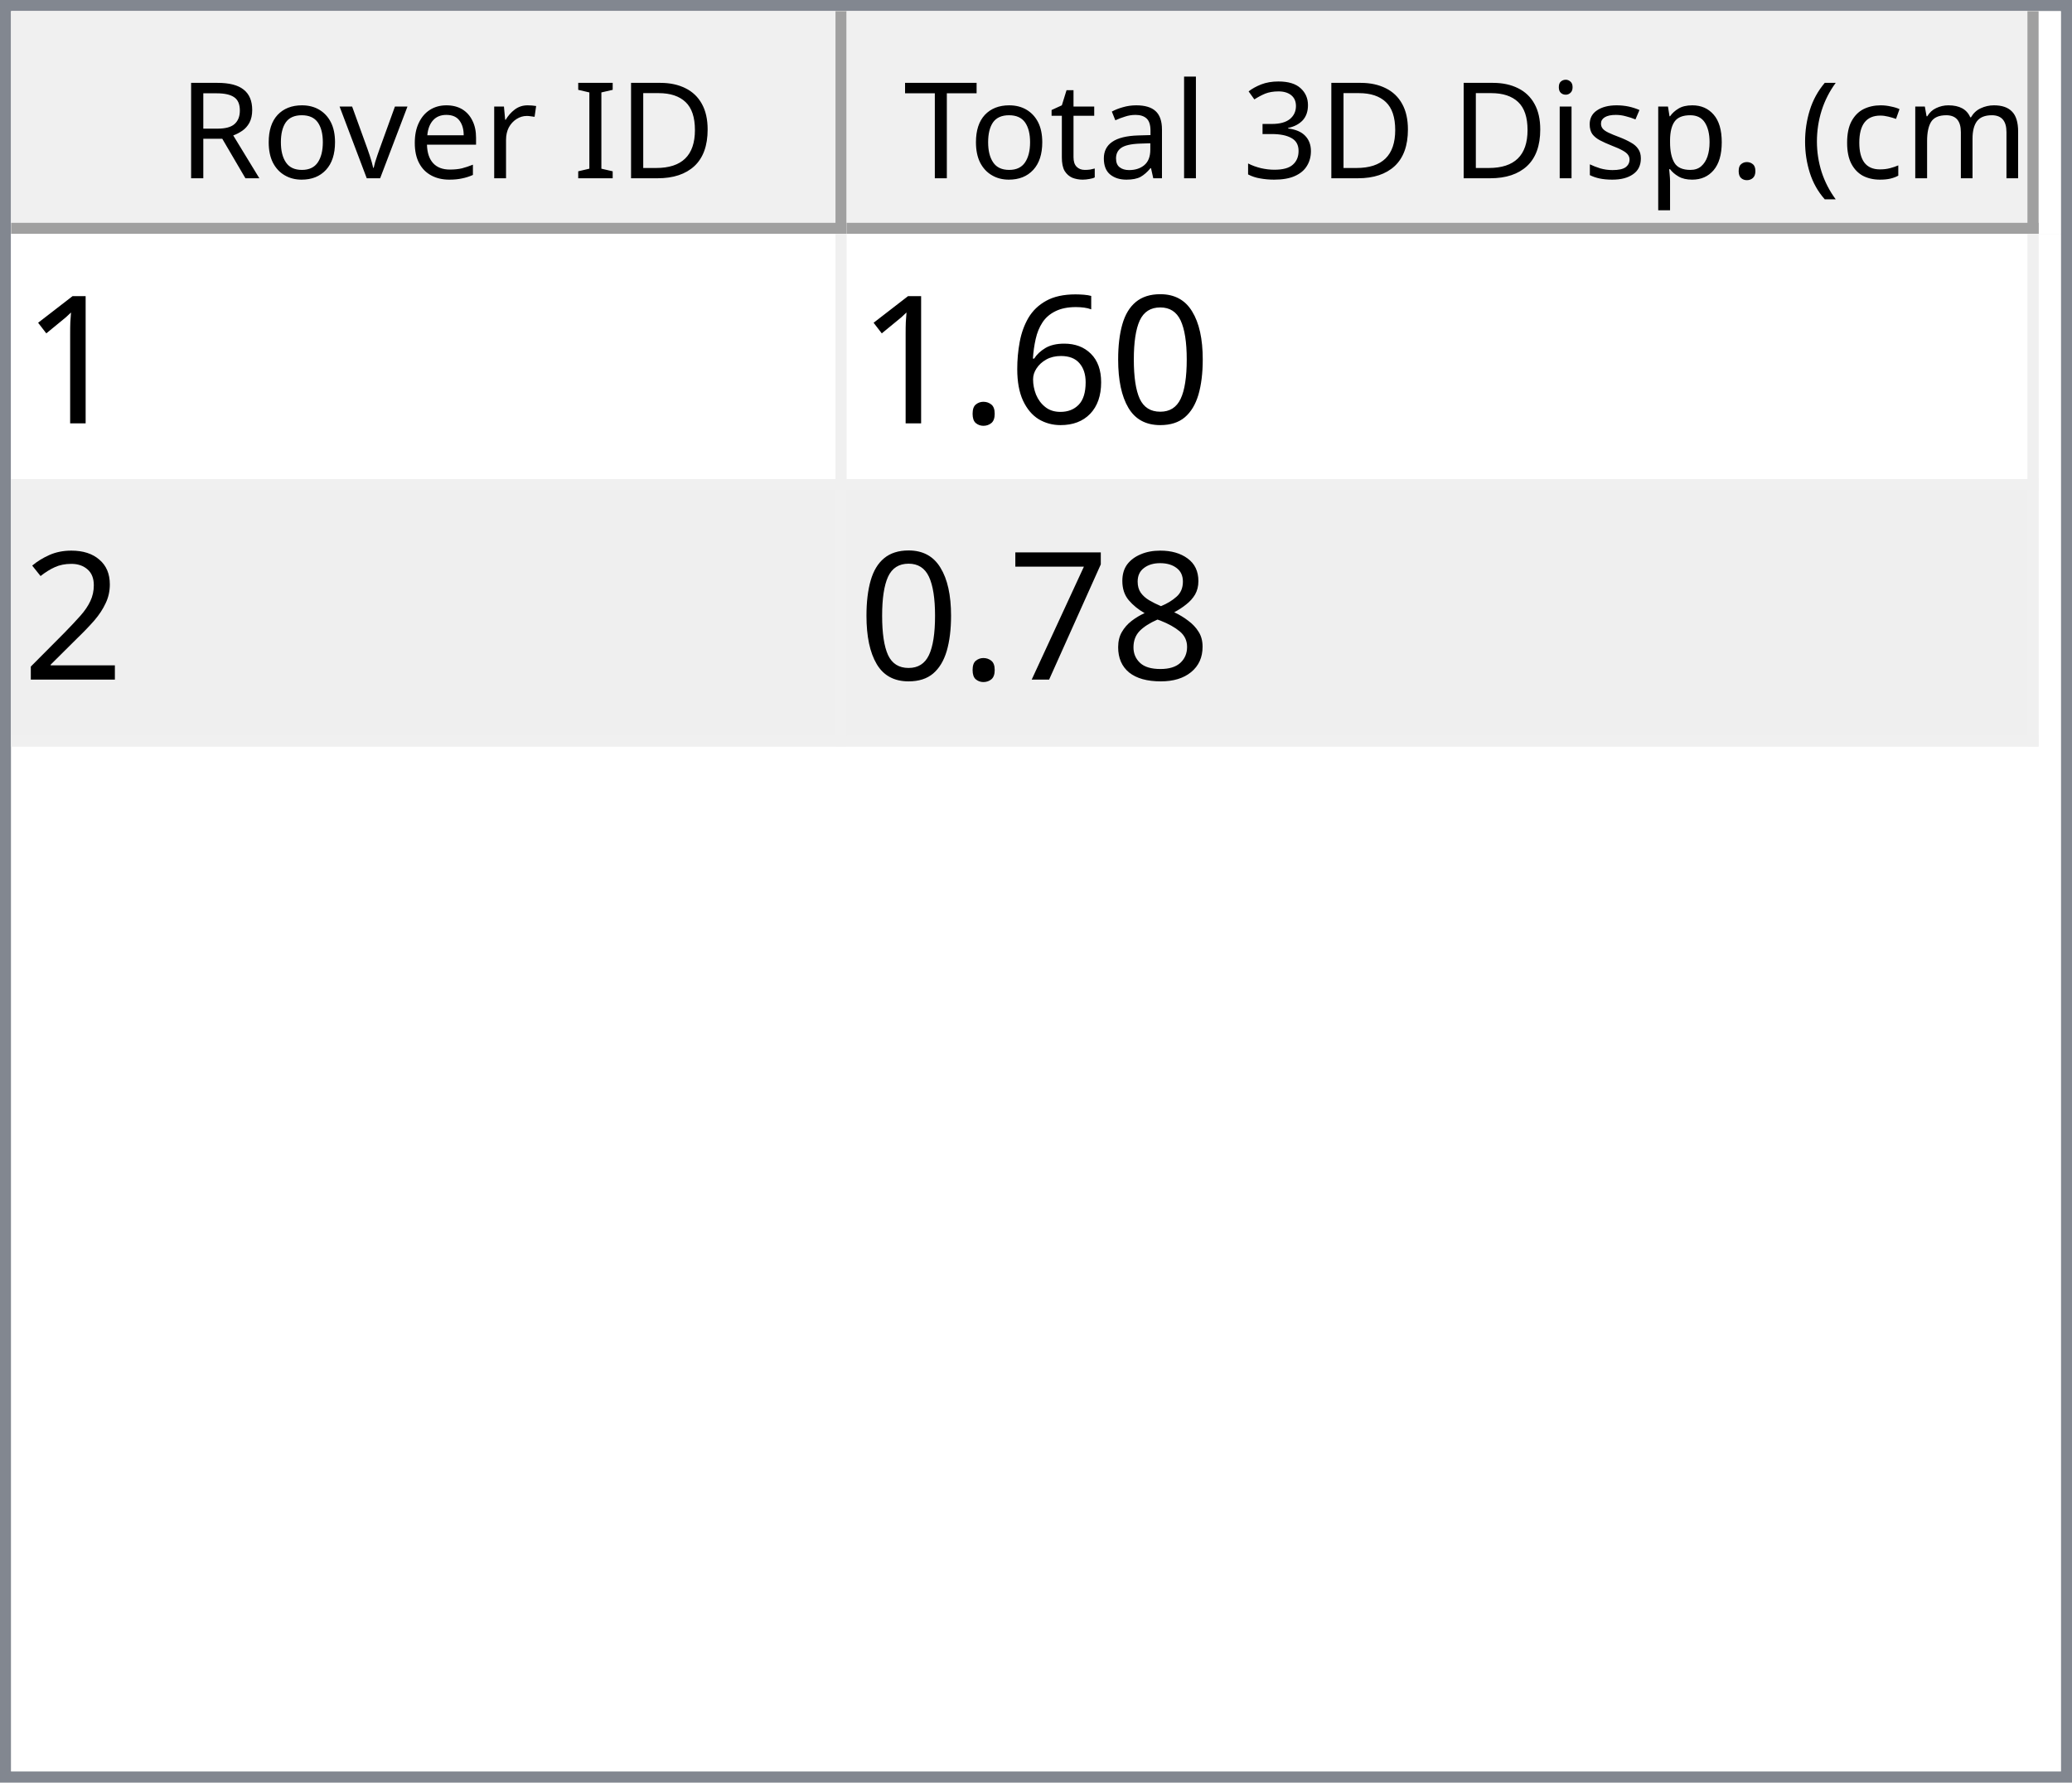
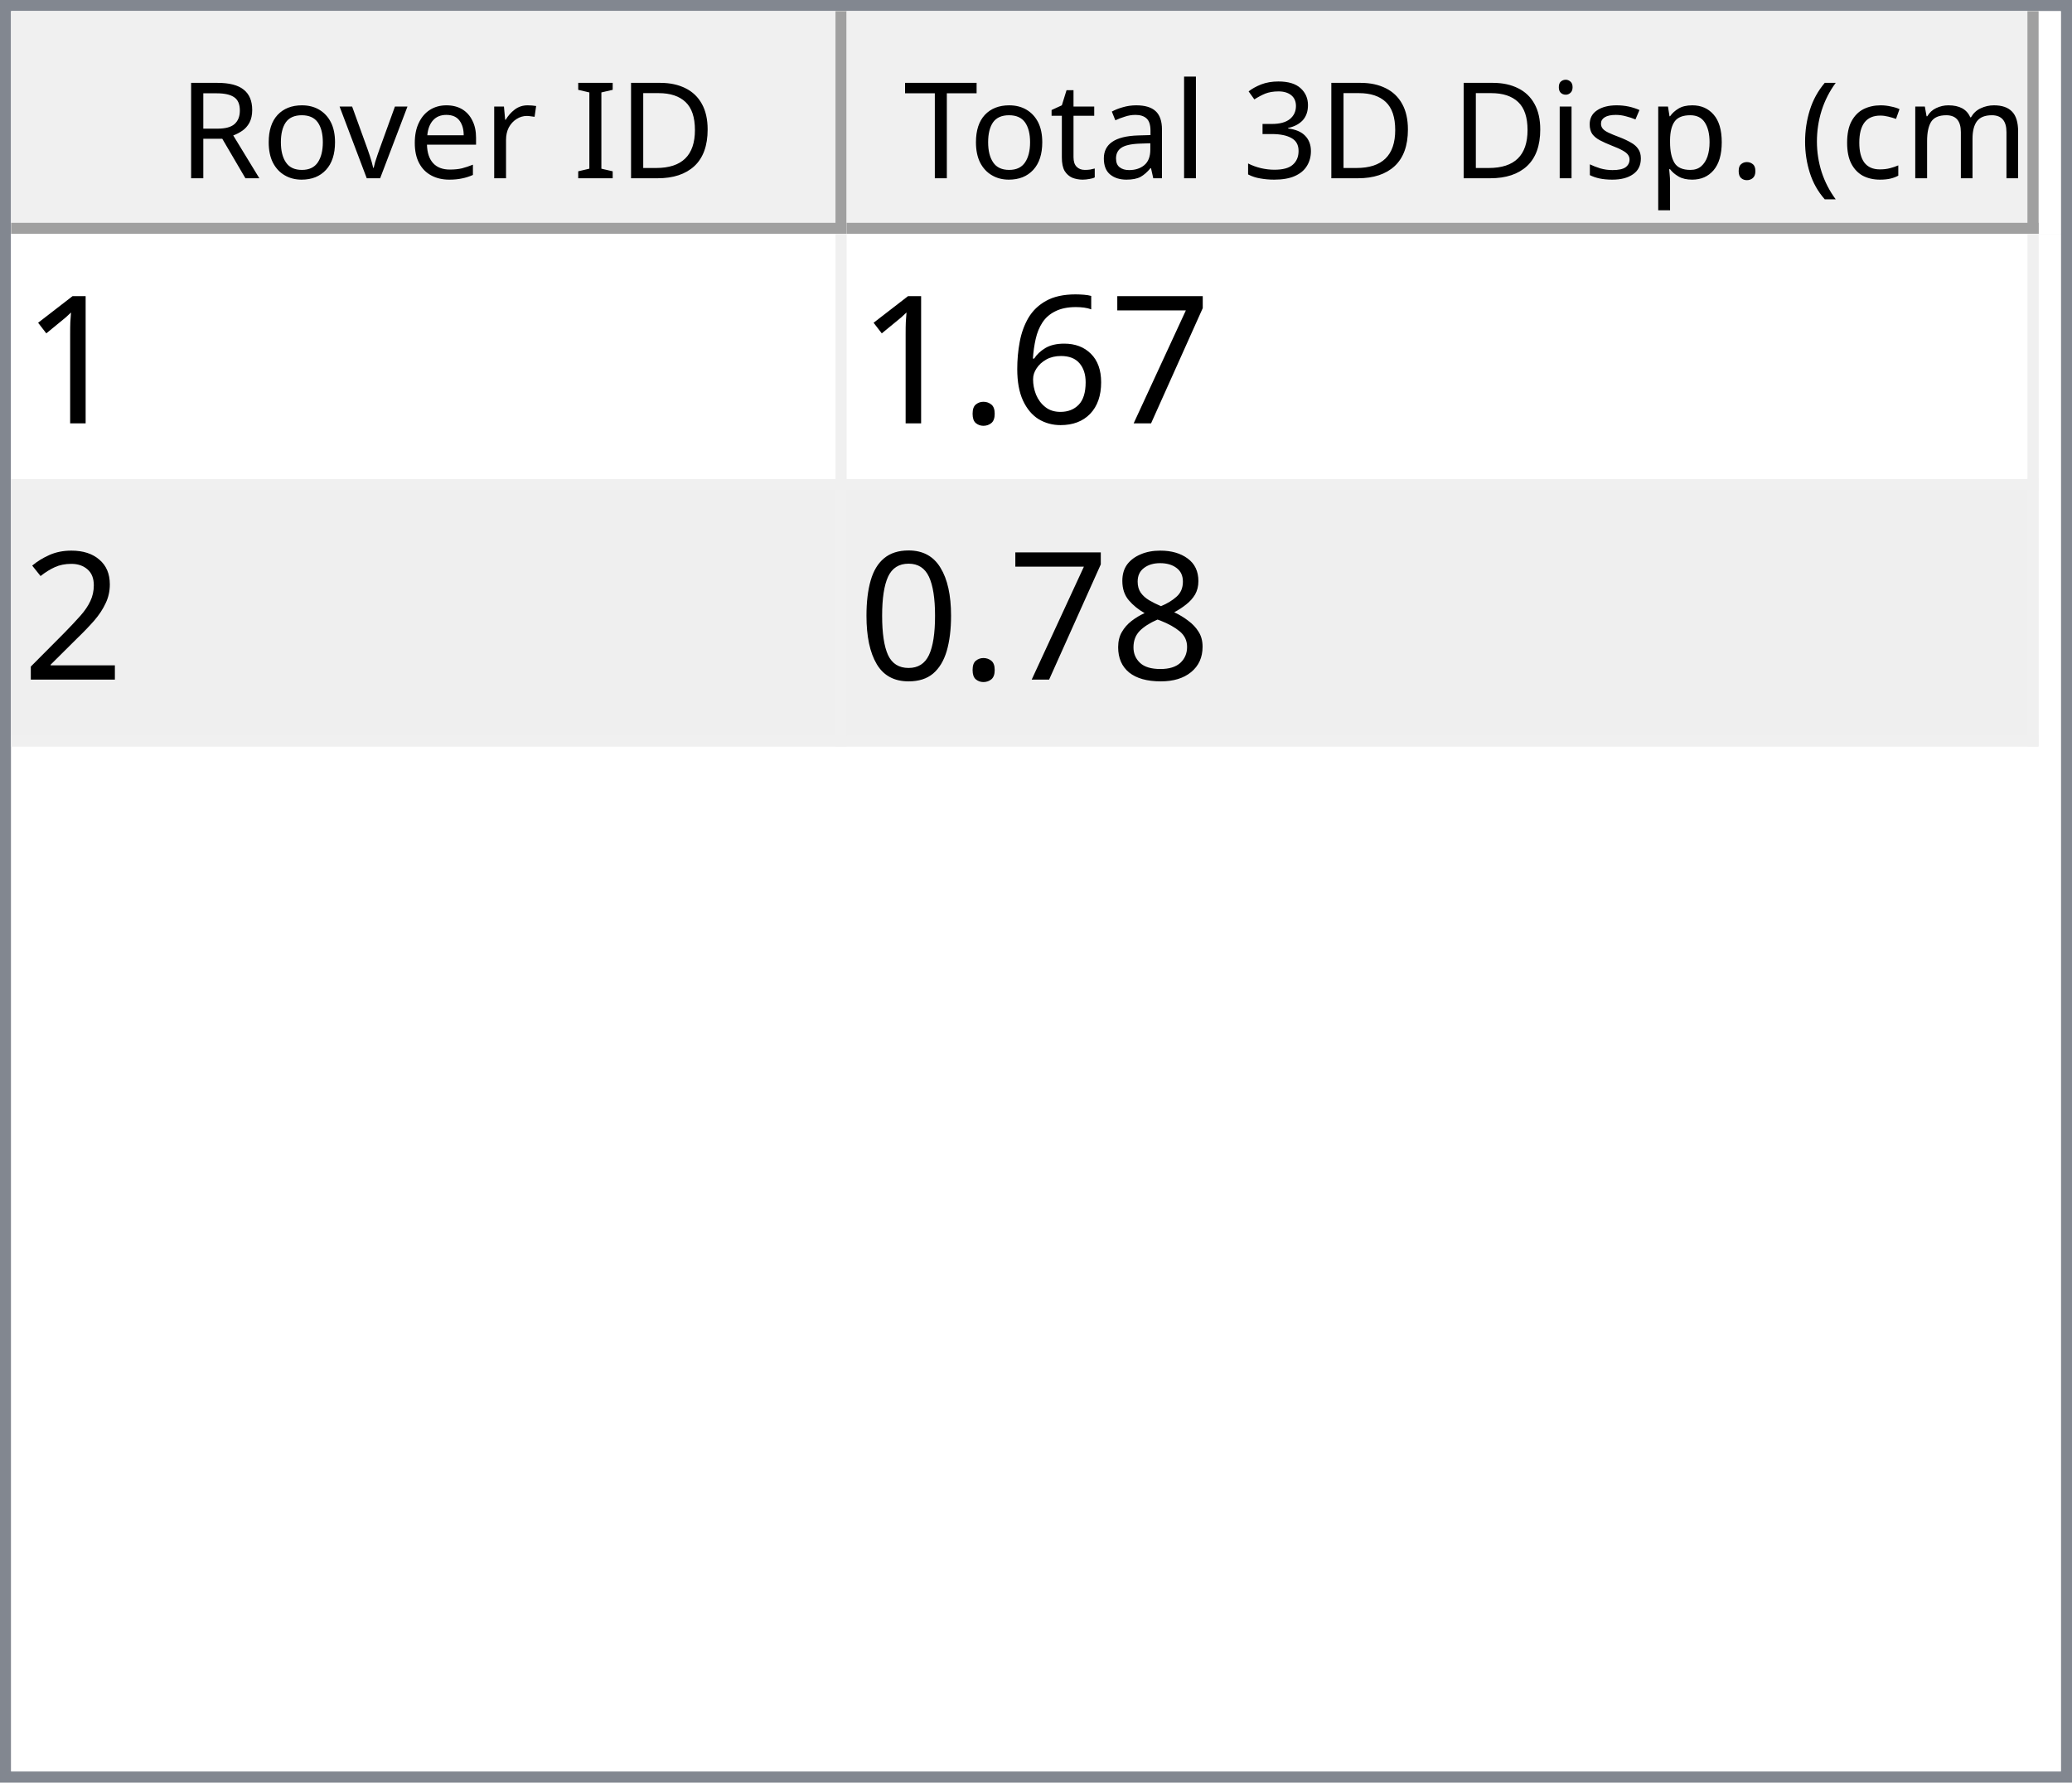
<svg xmlns="http://www.w3.org/2000/svg" style="fill-opacity:1; color-rendering:auto; color-interpolation:auto; text-rendering:auto; stroke:black; stroke-linecap:square; stroke-miterlimit:10; shape-rendering:auto; stroke-opacity:1; fill:black; stroke-dasharray:none; font-weight:normal; stroke-width:1; font-family:'Dialog'; font-style:normal; stroke-linejoin:miter; font-size:12px; stroke-dashoffset:0; image-rendering:auto;" width="186" height="160">
  <defs id="genericDefs" />
  <g>
    <defs id="defs1">
      <clipPath clipPathUnits="userSpaceOnUse" id="clipPath1">
        <path d="M0 0 L186 0 L186 160 L0 160 L0 0 Z" />
      </clipPath>
      <clipPath clipPathUnits="userSpaceOnUse" id="clipPath2">
        <path d="M0 0 L0 160 L186 160 L186 0 Z" />
      </clipPath>
      <clipPath clipPathUnits="userSpaceOnUse" id="clipPath3">
        <path d="M0 0 L0 20 L184 20 L184 0 Z" />
      </clipPath>
      <clipPath clipPathUnits="userSpaceOnUse" id="clipPath4">
        <path d="M0 0 L0 20 L75 20 L75 0 Z" />
      </clipPath>
      <clipPath clipPathUnits="userSpaceOnUse" id="clipPath5">
        <path d="M1 1 L1 19 L74 19 L74 1 Z" />
      </clipPath>
      <clipPath clipPathUnits="userSpaceOnUse" id="clipPath6">
        <path d="M0 0 L0 18 L73 18 L73 0 Z" />
      </clipPath>
      <clipPath clipPathUnits="userSpaceOnUse" id="clipPath7">
        <path d="M-0.5 -0.5 L-0.5 19.5 L74.5 19.5 L74.5 -0.5 Z" />
      </clipPath>
      <clipPath clipPathUnits="userSpaceOnUse" id="clipPath8">
        <path d="M0 0 L0 20 L107 20 L107 0 Z" />
      </clipPath>
      <clipPath clipPathUnits="userSpaceOnUse" id="clipPath9">
        <path d="M1 1 L1 19 L106 19 L106 1 Z" />
      </clipPath>
      <clipPath clipPathUnits="userSpaceOnUse" id="clipPath10">
        <path d="M0 0 L0 18 L105 18 L105 0 Z" />
      </clipPath>
      <clipPath clipPathUnits="userSpaceOnUse" id="clipPath11">
        <path d="M-0.5 -0.5 L-0.5 19.5 L106.5 19.5 L106.5 -0.5 Z" />
      </clipPath>
      <clipPath clipPathUnits="userSpaceOnUse" id="clipPath12">
        <path d="M0 0 L0 138 L184 138 L184 0 Z" />
      </clipPath>
      <clipPath clipPathUnits="userSpaceOnUse" id="clipPath13">
        <path d="M0 0 L0 46 L182 46 L182 0 Z" />
      </clipPath>
      <clipPath clipPathUnits="userSpaceOnUse" id="clipPath14">
        <path d="M-0.5 -0.5 L-0.5 45.5 L181.5 45.5 L181.5 -0.5 Z" />
      </clipPath>
      <clipPath clipPathUnits="userSpaceOnUse" id="clipPath15">
        <path d="M0 0 L0 22 L74 22 L74 0 Z" />
      </clipPath>
      <clipPath clipPathUnits="userSpaceOnUse" id="clipPath16">
        <path d="M0 0 L0 22 L106 22 L106 0 Z" />
      </clipPath>
      <font horiz-adv-x="64.551" id="font1">
        <font-face ascent="107.91" descent="25.098" units-per-em="100" style="font-style:normal; font-family:Segoe UI; font-weight:normal;" />
        <missing-glyph horiz-adv-x="64.551" d="M8.109 0 L8.109 68.266 L56.453 68.266 L56.453 0 L8.109 0 ZM15.328 7.234 L49.219 7.234 L49.219 61.031 L15.328 61.031 L15.328 7.234 Z" />
        <glyph unicode="D" horiz-adv-x="70.117" d="M9.188 0 L9.188 70.016 L28.516 70.016 Q65.531 70.016 65.531 35.891 Q65.531 19.672 55.25 9.836 Q44.969 0 27.734 0 L9.188 0 ZM17.391 62.594 L17.391 7.422 L27.828 7.422 Q41.609 7.422 49.273 14.797 Q56.938 22.172 56.938 35.688 Q56.938 62.594 28.328 62.594 L17.391 62.594 Z" />
        <glyph unicode="I" horiz-adv-x="26.611" d="M17.391 0 L9.188 0 L9.188 70.016 L17.391 70.016 L17.391 0 Z" />
        <glyph unicode=" " horiz-adv-x="27.393" d="" />
        <glyph unicode="r" horiz-adv-x="34.766" d="M34.188 41.891 Q32.078 43.5 28.125 43.5 Q23 43.5 19.555 38.672 Q16.109 33.844 16.109 25.484 L16.109 0 L8.109 0 L8.109 50 L16.109 50 L16.109 39.703 L16.312 39.703 Q18.016 44.969 21.531 47.922 Q25.047 50.875 29.391 50.875 Q32.516 50.875 34.188 50.203 L34.188 41.891 Z" />
        <glyph unicode="e" horiz-adv-x="52.295" d="M48.297 23 L12.984 23 Q13.188 14.656 17.484 10.109 Q21.781 5.562 29.297 5.562 Q37.75 5.562 44.828 11.141 L44.828 3.609 Q38.234 -1.172 27.391 -1.172 Q16.797 -1.172 10.742 5.641 Q4.688 12.453 4.688 24.812 Q4.688 36.469 11.305 43.82 Q17.922 51.172 27.734 51.172 Q37.547 51.172 42.922 44.828 Q48.297 38.484 48.297 27.203 L48.297 23 ZM40.094 29.781 Q40.047 36.719 36.75 40.578 Q33.453 44.438 27.594 44.438 Q21.922 44.438 17.969 40.383 Q14.016 36.328 13.094 29.781 L40.094 29.781 Z" />
        <glyph unicode="v" horiz-adv-x="47.9" d="M47.406 50 L27.484 0 L19.625 0 L0.688 50 L9.469 50 L22.172 13.672 Q23.578 9.672 23.922 6.688 L24.125 6.688 Q24.609 10.453 25.688 13.484 L38.969 50 L47.406 50 Z" />
        <glyph unicode="o" horiz-adv-x="58.594" d="M29 -1.172 Q17.922 -1.172 11.305 5.836 Q4.688 12.844 4.688 24.422 Q4.688 37.016 11.57 44.094 Q18.453 51.172 30.172 51.172 Q41.359 51.172 47.633 44.289 Q53.906 37.406 53.906 25.203 Q53.906 13.234 47.141 6.031 Q40.375 -1.172 29 -1.172 ZM29.594 44.438 Q21.875 44.438 17.383 39.188 Q12.891 33.938 12.891 24.703 Q12.891 15.828 17.43 10.695 Q21.969 5.562 29.594 5.562 Q37.359 5.562 41.531 10.594 Q45.703 15.625 45.703 24.906 Q45.703 34.281 41.531 39.359 Q37.359 44.438 29.594 44.438 Z" />
        <glyph unicode="R" horiz-adv-x="59.814" d="M59.375 0 L49.609 0 L37.891 19.625 Q36.281 22.359 34.766 24.289 Q33.25 26.219 31.664 27.438 Q30.078 28.656 28.25 29.219 Q26.422 29.781 24.125 29.781 L17.391 29.781 L17.391 0 L9.188 0 L9.188 70.016 L30.078 70.016 Q34.672 70.016 38.555 68.867 Q42.438 67.719 45.289 65.375 Q48.141 63.031 49.758 59.547 Q51.375 56.062 51.375 51.375 Q51.375 47.703 50.273 44.656 Q49.172 41.609 47.148 39.211 Q45.125 36.812 42.266 35.133 Q39.406 33.453 35.844 32.516 L35.844 32.328 Q37.594 31.547 38.891 30.547 Q40.188 29.547 41.359 28.18 Q42.531 26.812 43.68 25.078 Q44.828 23.344 46.234 21.047 L59.375 0 ZM17.391 62.594 L17.391 37.203 L28.516 37.203 Q31.594 37.203 34.203 38.133 Q36.812 39.062 38.719 40.797 Q40.625 42.531 41.703 45.047 Q42.781 47.562 42.781 50.688 Q42.781 56.297 39.141 59.445 Q35.5 62.594 28.609 62.594 L17.391 62.594 Z" />
        <glyph unicode=")" horiz-adv-x="30.176" d="M8.297 -15.922 L1.172 -15.922 Q16.406 2.344 16.406 26.812 Q16.406 51.469 1.078 70.016 L8.297 70.016 Q23.531 52.156 23.531 26.703 Q23.531 1.375 8.297 -15.922 Z" />
        <glyph unicode="m" horiz-adv-x="86.133" d="M79.109 0 L71.094 0 L71.094 28.719 Q71.094 37.016 68.531 40.727 Q65.969 44.438 59.906 44.438 Q54.781 44.438 51.195 39.75 Q47.609 35.062 47.609 28.516 L47.609 0 L39.594 0 L39.594 29.688 Q39.594 44.438 28.219 44.438 Q22.953 44.438 19.531 40.016 Q16.109 35.594 16.109 28.516 L16.109 0 L8.109 0 L8.109 50 L16.109 50 L16.109 42.094 L16.312 42.094 Q21.625 51.172 31.844 51.172 Q36.969 51.172 40.773 48.312 Q44.578 45.453 46 40.828 Q51.562 51.172 62.594 51.172 Q79.109 51.172 79.109 30.812 L79.109 0 Z" />
        <glyph unicode="c" horiz-adv-x="46.191" d="M42.188 2.297 Q36.422 -1.172 28.516 -1.172 Q17.828 -1.172 11.258 5.789 Q4.688 12.75 4.688 23.828 Q4.688 36.188 11.766 43.68 Q18.844 51.172 30.672 51.172 Q37.25 51.172 42.281 48.734 L42.281 40.531 Q36.719 44.438 30.375 44.438 Q22.703 44.438 17.797 38.945 Q12.891 33.453 12.891 24.516 Q12.891 15.719 17.508 10.641 Q22.125 5.562 29.891 5.562 Q36.422 5.562 42.188 9.906 L42.188 2.297 Z" />
        <glyph unicode="(" horiz-adv-x="30.176" d="M29.109 -15.922 L21.969 -15.922 Q6.844 1.375 6.844 26.703 Q6.844 52.156 21.969 70.016 L29.203 70.016 Q13.875 51.469 13.875 26.812 Q13.875 2.344 29.109 -15.922 Z" />
        <glyph unicode="." horiz-adv-x="21.68" d="M10.891 -1.078 Q8.641 -1.078 7.055 0.539 Q5.469 2.156 5.469 4.391 Q5.469 6.641 7.055 8.273 Q8.641 9.906 10.891 9.906 Q13.188 9.906 14.797 8.273 Q16.406 6.641 16.406 4.391 Q16.406 2.156 14.797 0.539 Q13.188 -1.078 10.891 -1.078 Z" />
        <glyph unicode="p" horiz-adv-x="58.789" d="M16.312 7.234 L16.109 7.234 L16.109 -23 L8.109 -23 L8.109 50 L16.109 50 L16.109 41.219 L16.312 41.219 Q22.219 51.172 33.594 51.172 Q43.266 51.172 48.688 44.461 Q54.109 37.75 54.109 26.469 Q54.109 13.922 48 6.375 Q41.891 -1.172 31.297 -1.172 Q21.578 -1.172 16.312 7.234 ZM16.109 27.391 L16.109 20.406 Q16.109 14.203 20.141 9.883 Q24.172 5.562 30.375 5.562 Q37.641 5.562 41.773 11.133 Q45.906 16.703 45.906 26.609 Q45.906 34.969 42.047 39.703 Q38.188 44.438 31.594 44.438 Q24.609 44.438 20.359 39.578 Q16.109 34.719 16.109 27.391 Z" />
        <glyph unicode="s" horiz-adv-x="42.432" d="M5.078 1.812 L5.078 10.406 Q11.625 5.562 19.484 5.562 Q30.031 5.562 30.031 12.594 Q30.031 14.594 29.125 15.992 Q28.219 17.391 26.68 18.461 Q25.141 19.531 23.07 20.383 Q21 21.234 18.609 22.172 Q15.281 23.484 12.766 24.828 Q10.25 26.172 8.57 27.859 Q6.891 29.547 6.031 31.695 Q5.172 33.844 5.172 36.719 Q5.172 40.234 6.789 42.945 Q8.406 45.656 11.086 47.484 Q13.766 49.312 17.211 50.242 Q20.656 51.172 24.312 51.172 Q30.812 51.172 35.938 48.922 L35.938 40.828 Q30.422 44.438 23.25 44.438 Q21 44.438 19.195 43.922 Q17.391 43.406 16.094 42.477 Q14.797 41.547 14.086 40.258 Q13.375 38.969 13.375 37.406 Q13.375 35.453 14.086 34.133 Q14.797 32.812 16.164 31.789 Q17.531 30.766 19.484 29.938 Q21.438 29.109 23.922 28.125 Q27.25 26.859 29.883 25.516 Q32.516 24.172 34.375 22.484 Q36.234 20.797 37.234 18.602 Q38.234 16.406 38.234 13.375 Q38.234 9.672 36.602 6.938 Q34.969 4.203 32.234 2.398 Q29.5 0.594 25.93 -0.289 Q22.359 -1.172 18.453 -1.172 Q10.75 -1.172 5.078 1.812 Z" />
        <glyph unicode="i" horiz-adv-x="24.219" d="M12.203 62.703 Q10.062 62.703 8.547 64.164 Q7.031 65.625 7.031 67.875 Q7.031 70.125 8.547 71.609 Q10.062 73.094 12.203 73.094 Q14.406 73.094 15.945 71.609 Q17.484 70.125 17.484 67.875 Q17.484 65.719 15.945 64.211 Q14.406 62.703 12.203 62.703 ZM16.109 0 L8.109 0 L8.109 50 L16.109 50 L16.109 0 Z" />
        <glyph unicode="3" horiz-adv-x="53.906" d="M46.531 19.828 Q46.531 15.094 44.75 11.211 Q42.969 7.328 39.719 4.57 Q36.469 1.812 31.93 0.297 Q27.391 -1.219 21.922 -1.219 Q11.922 -1.219 6 2.594 L6 11.188 Q13.094 5.609 22.219 5.609 Q25.875 5.609 28.828 6.539 Q31.781 7.469 33.906 9.227 Q36.031 10.984 37.18 13.477 Q38.328 15.969 38.328 19.094 Q38.328 32.812 18.797 32.812 L12.984 32.812 L12.984 39.594 L18.5 39.594 Q35.797 39.594 35.797 52.484 Q35.797 64.406 22.609 64.406 Q15.188 64.406 8.688 59.422 L8.688 67.188 Q15.375 71.188 24.609 71.188 Q29 71.188 32.57 69.969 Q36.141 68.75 38.68 66.555 Q41.219 64.359 42.609 61.281 Q44 58.203 44 54.5 Q44 40.672 30.031 36.719 L30.031 36.531 Q33.594 36.141 36.625 34.797 Q39.656 33.453 41.852 31.305 Q44.047 29.156 45.289 26.25 Q46.531 23.344 46.531 19.828 Z" />
        <glyph unicode="l" horiz-adv-x="24.219" d="M16.109 0 L8.109 0 L8.109 74.031 L16.109 74.031 L16.109 0 Z" />
        <glyph unicode="a" horiz-adv-x="50.879" d="M43.891 0 L35.891 0 L35.891 7.812 L35.688 7.812 Q30.469 -1.172 20.312 -1.172 Q12.844 -1.172 8.617 2.781 Q4.391 6.734 4.391 13.281 Q4.391 27.297 20.906 29.594 L35.891 31.688 Q35.891 44.438 25.594 44.438 Q16.547 44.438 9.281 38.281 L9.281 46.484 Q16.656 51.172 26.266 51.172 Q43.891 51.172 43.891 32.516 L43.891 0 ZM35.891 25.297 L23.828 23.641 Q18.266 22.859 15.43 20.875 Q12.594 18.891 12.594 13.875 Q12.594 10.203 15.211 7.883 Q17.828 5.562 22.172 5.562 Q28.125 5.562 32.008 9.742 Q35.891 13.922 35.891 20.312 L35.891 25.297 Z" />
        <glyph unicode="t" horiz-adv-x="33.887" d="M31.297 0.484 Q28.469 -1.078 23.828 -1.078 Q10.688 -1.078 10.688 13.578 L10.688 43.172 L2.094 43.172 L2.094 50 L10.688 50 L10.688 62.203 L18.703 64.797 L18.703 50 L31.297 50 L31.297 43.172 L18.703 43.172 L18.703 14.984 Q18.703 9.969 20.414 7.82 Q22.125 5.672 26.078 5.672 Q29.109 5.672 31.297 7.328 L31.297 0.484 Z" />
        <glyph unicode="T" horiz-adv-x="52.393" d="M50.594 62.594 L30.375 62.594 L30.375 0 L22.172 0 L22.172 62.594 L2 62.594 L2 70.016 L50.594 70.016 L50.594 62.594 Z" />
      </font>
      <font horiz-adv-x="75.0" id="font2">
        <font-face ascent="100.537" descent="21.973" units-per-em="100" style="font-style:normal; font-family:sans-serif; font-weight:normal;" />
        <missing-glyph horiz-adv-x="75.0" d="M12.5 0 L12.5 62.5 L62.5 62.5 L62.5 0 L12.5 0 ZM14.062 1.562 L60.938 1.562 L60.938 60.938 L14.062 60.938 L14.062 1.562 Z" />
        <glyph unicode="1" horiz-adv-x="55.615" d="M37.25 0 L28.469 0 L28.469 56 Q25.297 52.984 20.141 49.953 Q14.984 46.922 10.891 45.406 L10.891 53.906 Q18.266 57.375 23.781 62.305 Q29.297 67.234 31.594 71.875 L37.25 71.875 L37.25 0 Z" />
-         <glyph unicode="0" horiz-adv-x="55.615" d="M4.156 35.297 Q4.156 48 6.766 55.742 Q9.375 63.484 14.523 67.68 Q19.672 71.875 27.484 71.875 Q33.25 71.875 37.594 69.555 Q41.938 67.234 44.773 62.867 Q47.609 58.5 49.219 52.227 Q50.828 45.953 50.828 35.297 Q50.828 22.703 48.242 14.969 Q45.656 7.234 40.508 3.008 Q35.359 -1.219 27.484 -1.219 Q17.141 -1.219 11.234 6.203 Q4.156 15.141 4.156 35.297 ZM13.188 35.297 Q13.188 17.672 17.312 11.836 Q21.438 6 27.484 6 Q33.547 6 37.672 11.859 Q41.797 17.719 41.797 35.297 Q41.797 52.984 37.672 58.789 Q33.547 64.594 27.391 64.594 Q21.344 64.594 17.719 59.469 Q13.188 52.938 13.188 35.297 Z" />
+         <glyph unicode="7" horiz-adv-x="55.615" d="M4.734 62.203 L4.734 70.656 L51.078 70.656 L51.078 63.812 Q44.234 56.547 37.523 44.484 Q30.812 32.422 27.156 19.672 Q24.516 10.688 23.781 0 L14.75 0 Q14.891 8.453 18.062 20.414 Q21.234 32.375 27.172 43.484 Q33.109 54.594 39.797 62.203 L4.734 62.203 Z" />
        <glyph unicode="6" horiz-adv-x="55.615" d="M49.75 54.047 L41.016 53.375 Q39.844 58.547 37.703 60.891 Q34.125 64.656 28.906 64.656 Q24.703 64.656 21.531 62.312 Q17.391 59.281 14.992 53.469 Q12.594 47.656 12.5 36.922 Q15.672 41.75 20.266 44.094 Q24.859 46.438 29.891 46.438 Q38.672 46.438 44.852 39.969 Q51.031 33.5 51.031 23.25 Q51.031 16.5 48.125 10.719 Q45.219 4.938 40.141 1.859 Q35.062 -1.219 28.609 -1.219 Q17.625 -1.219 10.695 6.859 Q3.766 14.938 3.766 33.5 Q3.766 54.25 11.422 63.672 Q18.109 71.875 29.438 71.875 Q37.891 71.875 43.289 67.141 Q48.688 62.406 49.75 54.047 ZM13.875 23.188 Q13.875 18.656 15.797 14.508 Q17.719 10.359 21.188 8.18 Q24.656 6 28.469 6 Q34.031 6 38.039 10.492 Q42.047 14.984 42.047 22.703 Q42.047 30.125 38.086 34.398 Q34.125 38.672 28.125 38.672 Q22.172 38.672 18.023 34.398 Q13.875 30.125 13.875 23.188 Z" />
        <glyph unicode="." horiz-adv-x="27.783" d="M9.078 0 L9.078 10.016 L19.094 10.016 L19.094 0 L9.078 0 Z" />
        <glyph unicode="2" horiz-adv-x="55.615" d="M50.344 8.453 L50.344 0 L3.031 0 Q2.938 3.172 4.047 6.109 Q5.859 10.938 9.836 15.625 Q13.812 20.312 21.344 26.469 Q33.016 36.031 37.117 41.625 Q41.219 47.219 41.219 52.203 Q41.219 57.422 37.477 61.008 Q33.734 64.594 27.734 64.594 Q21.391 64.594 17.578 60.789 Q13.766 56.984 13.719 50.25 L4.688 51.172 Q5.609 61.281 11.664 66.578 Q17.719 71.875 27.938 71.875 Q38.234 71.875 44.242 66.164 Q50.25 60.453 50.25 52 Q50.25 47.703 48.492 43.555 Q46.734 39.406 42.656 34.812 Q38.578 30.219 29.109 22.219 Q21.188 15.578 18.945 13.211 Q16.703 10.844 15.234 8.453 L50.344 8.453 Z" />
        <glyph unicode="8" horiz-adv-x="55.615" d="M17.672 38.812 Q12.203 40.828 9.57 44.539 Q6.938 48.25 6.938 53.422 Q6.938 61.234 12.555 66.555 Q18.172 71.875 27.484 71.875 Q36.859 71.875 42.578 66.43 Q48.297 60.984 48.297 53.172 Q48.297 48.188 45.68 44.508 Q43.062 40.828 37.75 38.812 Q44.344 36.672 47.781 31.883 Q51.219 27.094 51.219 20.453 Q51.219 11.281 44.727 5.031 Q38.234 -1.219 27.641 -1.219 Q17.047 -1.219 10.547 5.055 Q4.047 11.328 4.047 20.703 Q4.047 27.688 7.594 32.398 Q11.141 37.109 17.672 38.812 ZM15.922 53.719 Q15.922 48.641 19.195 45.414 Q22.469 42.188 27.688 42.188 Q32.766 42.188 36.016 45.383 Q39.266 48.578 39.266 53.219 Q39.266 58.062 35.914 61.359 Q32.562 64.656 27.594 64.656 Q22.562 64.656 19.242 61.43 Q15.922 58.203 15.922 53.719 ZM13.094 20.656 Q13.094 16.891 14.875 13.375 Q16.656 9.859 20.172 7.93 Q23.688 6 27.734 6 Q34.031 6 38.133 10.055 Q42.234 14.109 42.234 20.359 Q42.234 26.703 38.016 30.859 Q33.797 35.016 27.438 35.016 Q21.234 35.016 17.164 30.914 Q13.094 26.812 13.094 20.656 Z" />
-         <glyph unicode="7" horiz-adv-x="55.615" d="M4.734 62.203 L4.734 70.656 L51.078 70.656 L51.078 63.812 Q44.234 56.547 37.523 44.484 Q30.812 32.422 27.156 19.672 Q24.516 10.688 23.781 0 L14.75 0 Q14.891 8.453 18.062 20.414 Q21.234 32.375 27.172 43.484 Q33.109 54.594 39.797 62.203 L4.734 62.203 Z" />
+         <glyph unicode="0" horiz-adv-x="55.615" d="M4.156 35.297 Q4.156 48 6.766 55.742 Q9.375 63.484 14.523 67.68 Q19.672 71.875 27.484 71.875 Q33.25 71.875 37.594 69.555 Q41.938 67.234 44.773 62.867 Q47.609 58.5 49.219 52.227 Q50.828 45.953 50.828 35.297 Q50.828 22.703 48.242 14.969 Q45.656 7.234 40.508 3.008 Q35.359 -1.219 27.484 -1.219 Q17.141 -1.219 11.234 6.203 Q4.156 15.141 4.156 35.297 ZM13.188 35.297 Q13.188 17.672 17.312 11.836 Q21.438 6 27.484 6 Q33.547 6 37.672 11.859 Q41.797 17.719 41.797 35.297 Q41.797 52.984 37.672 58.789 Q33.547 64.594 27.391 64.594 Q21.344 64.594 17.719 59.469 Q13.188 52.938 13.188 35.297 Z" />
      </font>
    </defs>
    <g style="fill:white; stroke:white;">
      <rect x="0" y="0" width="186" style="clip-path:url(#clipPath1); stroke:none;" height="160" />
    </g>
    <g style="fill:white; text-rendering:optimizeSpeed; color-rendering:optimizeSpeed; image-rendering:optimizeSpeed; shape-rendering:crispEdges; stroke:white; color-interpolation:sRGB;">
      <rect x="0" width="186" height="160" y="0" style="stroke:none;" />
      <path style="stroke:none;" d="M0 160 L186 160 L186 0 L0 0 Z" />
    </g>
    <g style="fill:rgb(240,240,240); font-family:'Segoe UI'; stroke:rgb(240,240,240);">
      <rect x="0" y="0" width="186" style="clip-path:url(#clipPath2); stroke:none;" height="160" />
    </g>
    <g style="fill:rgb(130,135,144); font-family:'Segoe UI'; stroke:rgb(130,135,144);">
      <path d="M0 0 L186 0 L186 160 L0 160 L0 0 ZM1 1 L185 1 L185 159 L1 159 L1 1 Z" style="fill-rule:evenodd; clip-path:url(#clipPath2); stroke:none;" />
    </g>
    <g style="fill:white; font-family:'Segoe UI'; stroke:white;" transform="translate(1,1)">
      <rect x="0" y="0" width="184" style="clip-path:url(#clipPath3); stroke:none;" height="20" />
    </g>
    <g style="fill:rgb(240,240,240); font-family:'Segoe UI'; stroke:rgb(240,240,240);" transform="translate(1,1)">
      <rect x="0" y="0" width="75" style="clip-path:url(#clipPath4); stroke:none;" height="20" />
    </g>
    <g style="font-family:'Segoe UI';" transform="translate(2,2)">
      <text x="14" xml:space="preserve" y="14" style="clip-path:url(#clipPath6); stroke:none;">Rover ID</text>
    </g>
    <g style="fill:rgb(160,160,160); font-family:'Segoe UI'; stroke:rgb(160,160,160); stroke-linejoin:bevel;" transform="translate(1.5,1.5)">
      <line x1="74" x2="74" y1="0" style="fill:none; clip-path:url(#clipPath7);" y2="19" />
    </g>
    <g style="fill:rgb(160,160,160); font-family:'Segoe UI'; stroke:rgb(160,160,160); stroke-linejoin:bevel;" transform="matrix(1,0,0,1,1,1) translate(0.5,0.5)">
      <line x1="0" x2="74" y1="19" style="fill:none; clip-path:url(#clipPath7);" y2="19" />
    </g>
    <g style="fill:rgb(240,240,240); font-family:'Segoe UI'; stroke:rgb(240,240,240);" transform="translate(76,1)">
      <rect x="0" y="0" width="107" style="clip-path:url(#clipPath8); stroke:none;" height="20" />
    </g>
    <g style="font-family:'Segoe UI';" transform="translate(77,2)">
      <text x="1" xml:space="preserve" y="14" style="clip-path:url(#clipPath10); stroke:none;"> Total 3D Disp. (cm)</text>
    </g>
    <g style="fill:rgb(160,160,160); font-family:'Segoe UI'; stroke:rgb(160,160,160); stroke-linejoin:bevel;" transform="translate(76.5,1.5)">
      <line x1="106" x2="106" y1="0" style="fill:none; clip-path:url(#clipPath11);" y2="19" />
    </g>
    <g style="fill:rgb(160,160,160); font-family:'Segoe UI'; stroke:rgb(160,160,160); stroke-linejoin:bevel;" transform="matrix(1,0,0,1,76,1) translate(0.5,0.5)">
      <line x1="0" x2="106" y1="19" style="fill:none; clip-path:url(#clipPath11);" y2="19" />
    </g>
    <g style="fill:white; font-family:'Segoe UI'; stroke:white;" transform="translate(1,21)">
      <rect x="0" y="0" width="184" style="clip-path:url(#clipPath12); stroke:none;" height="138" />
    </g>
    <g style="fill:rgb(240,240,240); font-size:16px; font-family:sans-serif; stroke:rgb(240,240,240);" transform="translate(1,21)">
      <rect x="0" y="0" width="182" style="clip-path:url(#clipPath13); stroke:none;" height="46" />
      <line transform="translate(0.5,0.5)" x1="0" x2="181" y1="22" style="clip-path:url(#clipPath14); fill:none; stroke-linejoin:bevel;" y2="22" />
    </g>
    <g transform="matrix(1,0,0,1,1,21) translate(0.5,0.5)" style="fill:rgb(240,240,240); font-size:16px; font-family:sans-serif; stroke:rgb(240,240,240); stroke-linejoin:bevel;">
      <line x1="0" x2="181" y1="45" style="fill:none; clip-path:url(#clipPath14);" y2="45" />
    </g>
    <g transform="matrix(1,0,0,1,1,21) translate(0.5,0.5)" style="fill:rgb(240,240,240); font-size:16px; font-family:sans-serif; stroke:rgb(240,240,240); stroke-linejoin:bevel;">
      <line x1="74" x2="74" y1="0" style="fill:none; clip-path:url(#clipPath14);" y2="45" />
    </g>
    <g transform="matrix(1,0,0,1,1,21) translate(0.5,0.5)" style="fill:rgb(240,240,240); font-size:16px; font-family:sans-serif; stroke:rgb(240,240,240); stroke-linejoin:bevel;">
      <line x1="181" x2="181" y1="0" style="fill:none; clip-path:url(#clipPath14);" y2="45" />
    </g>
    <g style="fill:white; font-size:16px; font-family:sans-serif; stroke:white;" transform="matrix(1,0,0,1,1,21)">
      <rect x="0" y="0" width="74" style="clip-path:url(#clipPath15); stroke:none;" height="22" />
      <text x="1" y="17" style="fill:black; clip-path:url(#clipPath15); stroke:none;" xml:space="preserve">1</text>
    </g>
    <g style="fill:white; font-size:16px; font-family:sans-serif; stroke:white;" transform="matrix(1,0,0,1,1,21) translate(75,0)">
      <rect x="0" y="0" width="106" style="clip-path:url(#clipPath16); stroke:none;" height="22" />
-       <text x="1" y="17" style="fill:black; clip-path:url(#clipPath16); stroke:none;" xml:space="preserve">1.60</text>
+       <text x="1" y="17" style="fill:black; clip-path:url(#clipPath16); stroke:none;" xml:space="preserve">1.67</text>
    </g>
    <g style="fill:rgb(239,239,239); font-size:16px; font-family:sans-serif; stroke:rgb(239,239,239);" transform="matrix(1,0,0,1,1,21) translate(0,23)">
      <rect x="0" y="0" width="74" style="clip-path:url(#clipPath15); stroke:none;" height="22" />
      <text x="1" y="17" style="fill:black; clip-path:url(#clipPath15); stroke:none;" xml:space="preserve">2</text>
    </g>
    <g style="fill:rgb(239,239,239); font-size:16px; font-family:sans-serif; stroke:rgb(239,239,239);" transform="matrix(1,0,0,1,1,21) translate(75,23)">
      <rect x="0" y="0" width="106" style="clip-path:url(#clipPath16); stroke:none;" height="22" />
      <text x="1" y="17" style="fill:black; clip-path:url(#clipPath16); stroke:none;" xml:space="preserve">0.78</text>
    </g>
  </g>
</svg>
